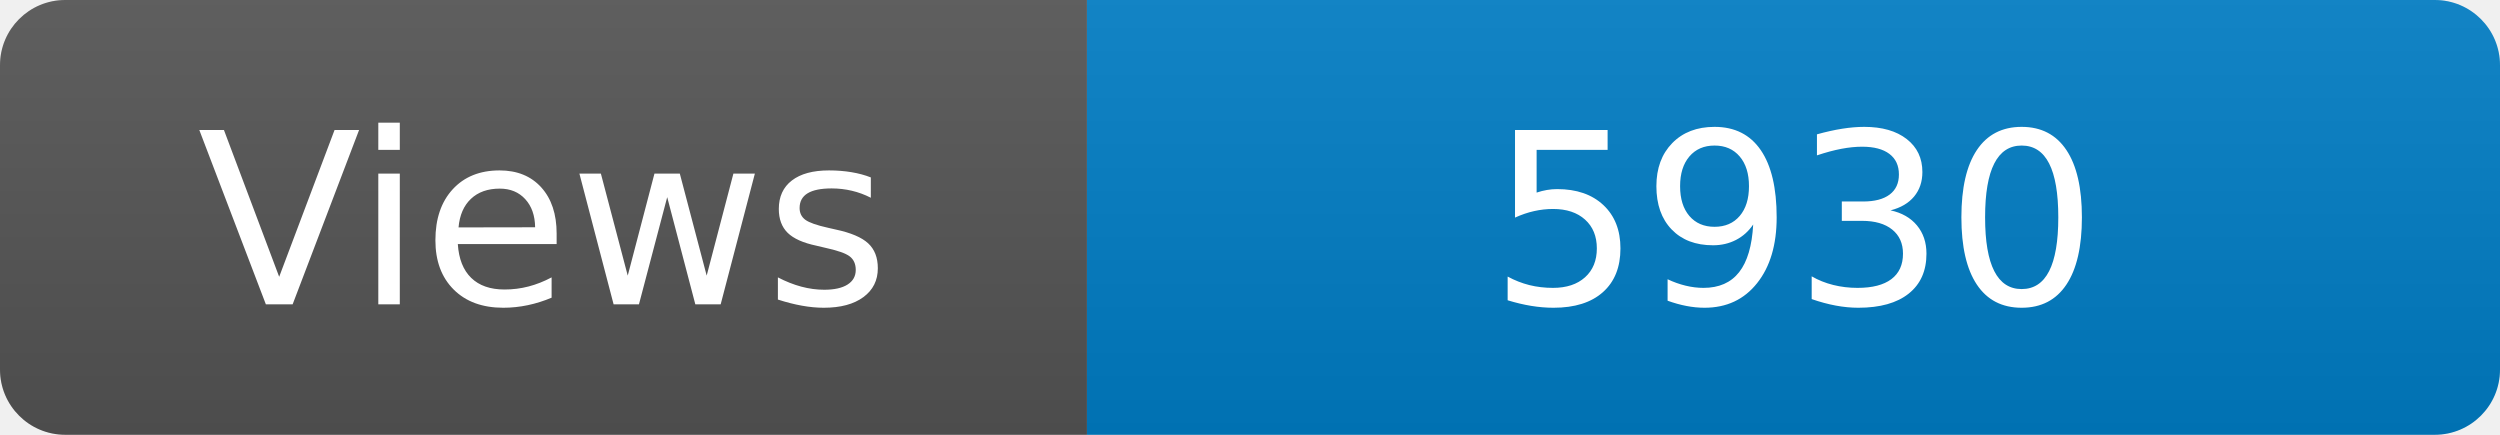
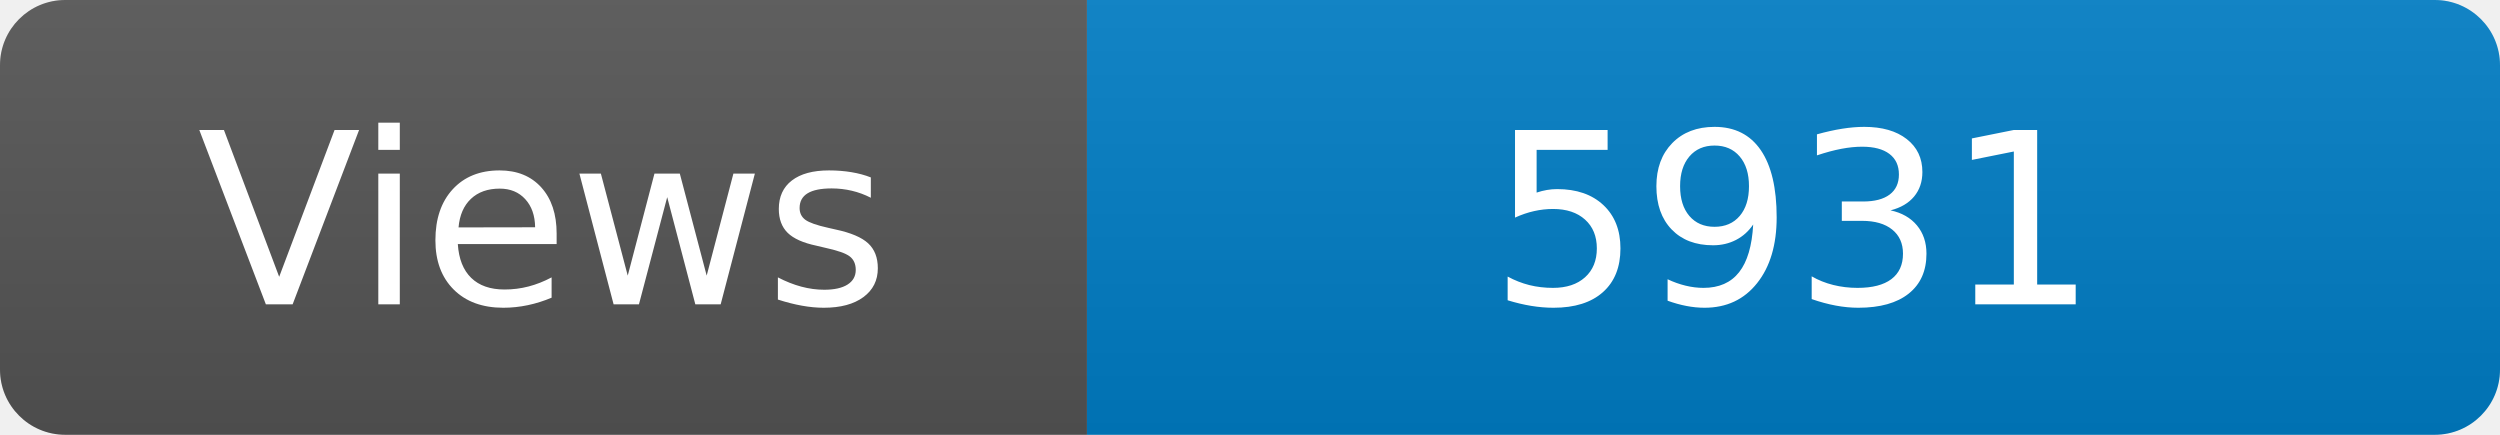
<svg xmlns="http://www.w3.org/2000/svg" width="115" height="20" role="img" aria-label="Maintained?: yes">
  <linearGradient id="s" x2="0" y2="100%">
    <stop offset="0" stop-color="#bbb" stop-opacity=".1" />
    <stop offset="1" stop-opacity=".1" />
  </linearGradient>
  <clipPath id="r">
    <rect width="115" height="20" rx="3" fill="#fff" />
  </clipPath>
  <g clip-path="url(#r)">
    <rect width="50" height="20" fill="#555" />
    <rect x="50" width="160" height="20" fill="#007ec6" />
    <rect width="115" height="20" fill="url(#s)" />
  </g>
  <g fill="#fff" text-anchor="middle" font-family="Verdana,Geneva,DejaVu Sans,sans-serif" font-size="110">
    <text x="250" y="140" transform="scale(.1)" fill="#fff">Views</text>
-     <text x="825" y="140" transform="scale(.1)" fill="#fff">5930</text>
+     <text x="825" y="140" transform="scale(.1)" fill="#fff">5931</text>
  </g>
</svg>
